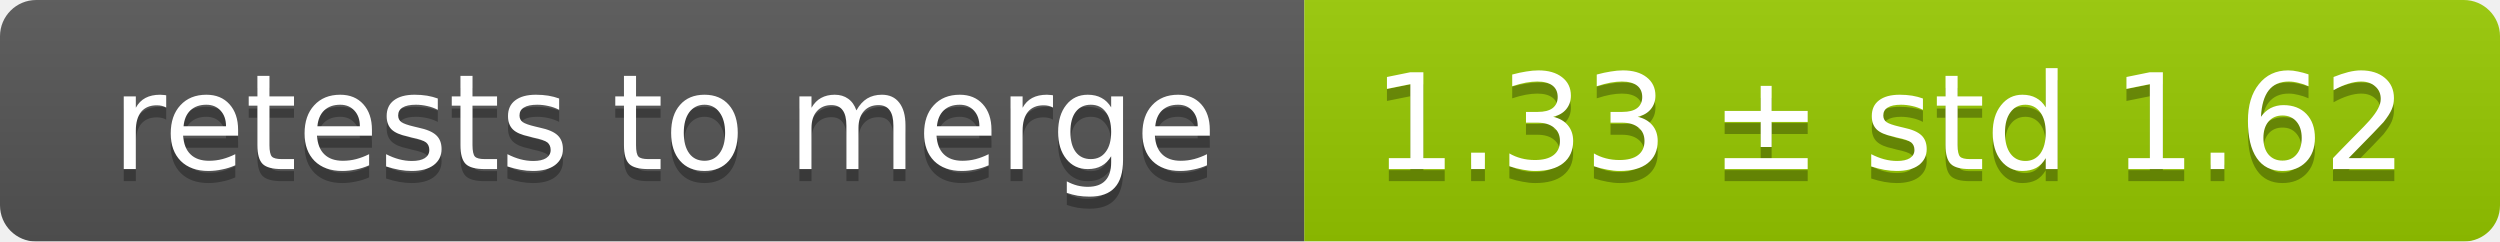
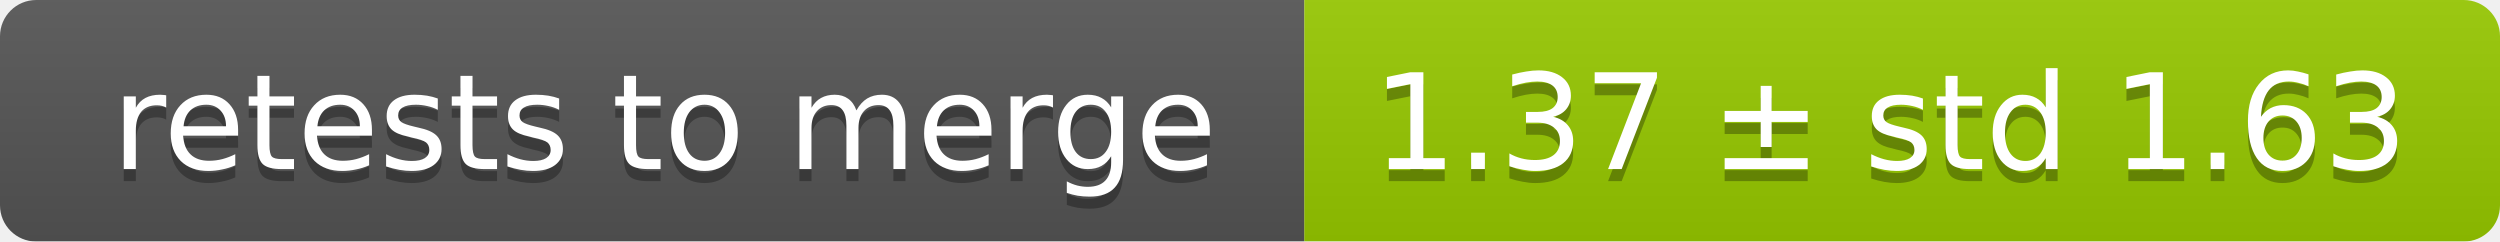
<svg xmlns="http://www.w3.org/2000/svg" width="207" height="20">
  <linearGradient id="smooth" x2="0" y2="100%">
    <stop offset="0" stop-color="#bbb" stop-opacity=".1" />
    <stop offset="1" stop-opacity=".1" />
  </linearGradient>
  <mask id="round">
    <rect width="207" height="20" rx="3" fill="#fff" />
  </mask>
  <g mask="url(#round)">
    <rect width="108" height="20" fill="#555" />
    <rect x="108" width="99" height="20" fill="#97ca00" />
    <rect width="207" height="20" fill="url(#smooth)" />
  </g>
  <g fill="#fff" text-anchor="middle" font-family="DejaVu Sans,Verdana,Geneva,sans-serif" font-size="11">
    <text x="55" y="15" fill="#010101" fill-opacity=".3">retests to merge</text>
    <text x="55" y="14">retests to merge</text>
-     <text x="156.5" y="15" fill="#010101" fill-opacity=".3">1.33 ± std 1.62</text>
-     <text x="156.5" y="14">1.33 ± std 1.62</text>
+     <text x="156.5" y="15" fill="#010101" fill-opacity=".3">1.37 ± std 1.63</text>
+     <text x="156.5" y="14">1.37 ± std 1.63</text>
  </g>
</svg>
